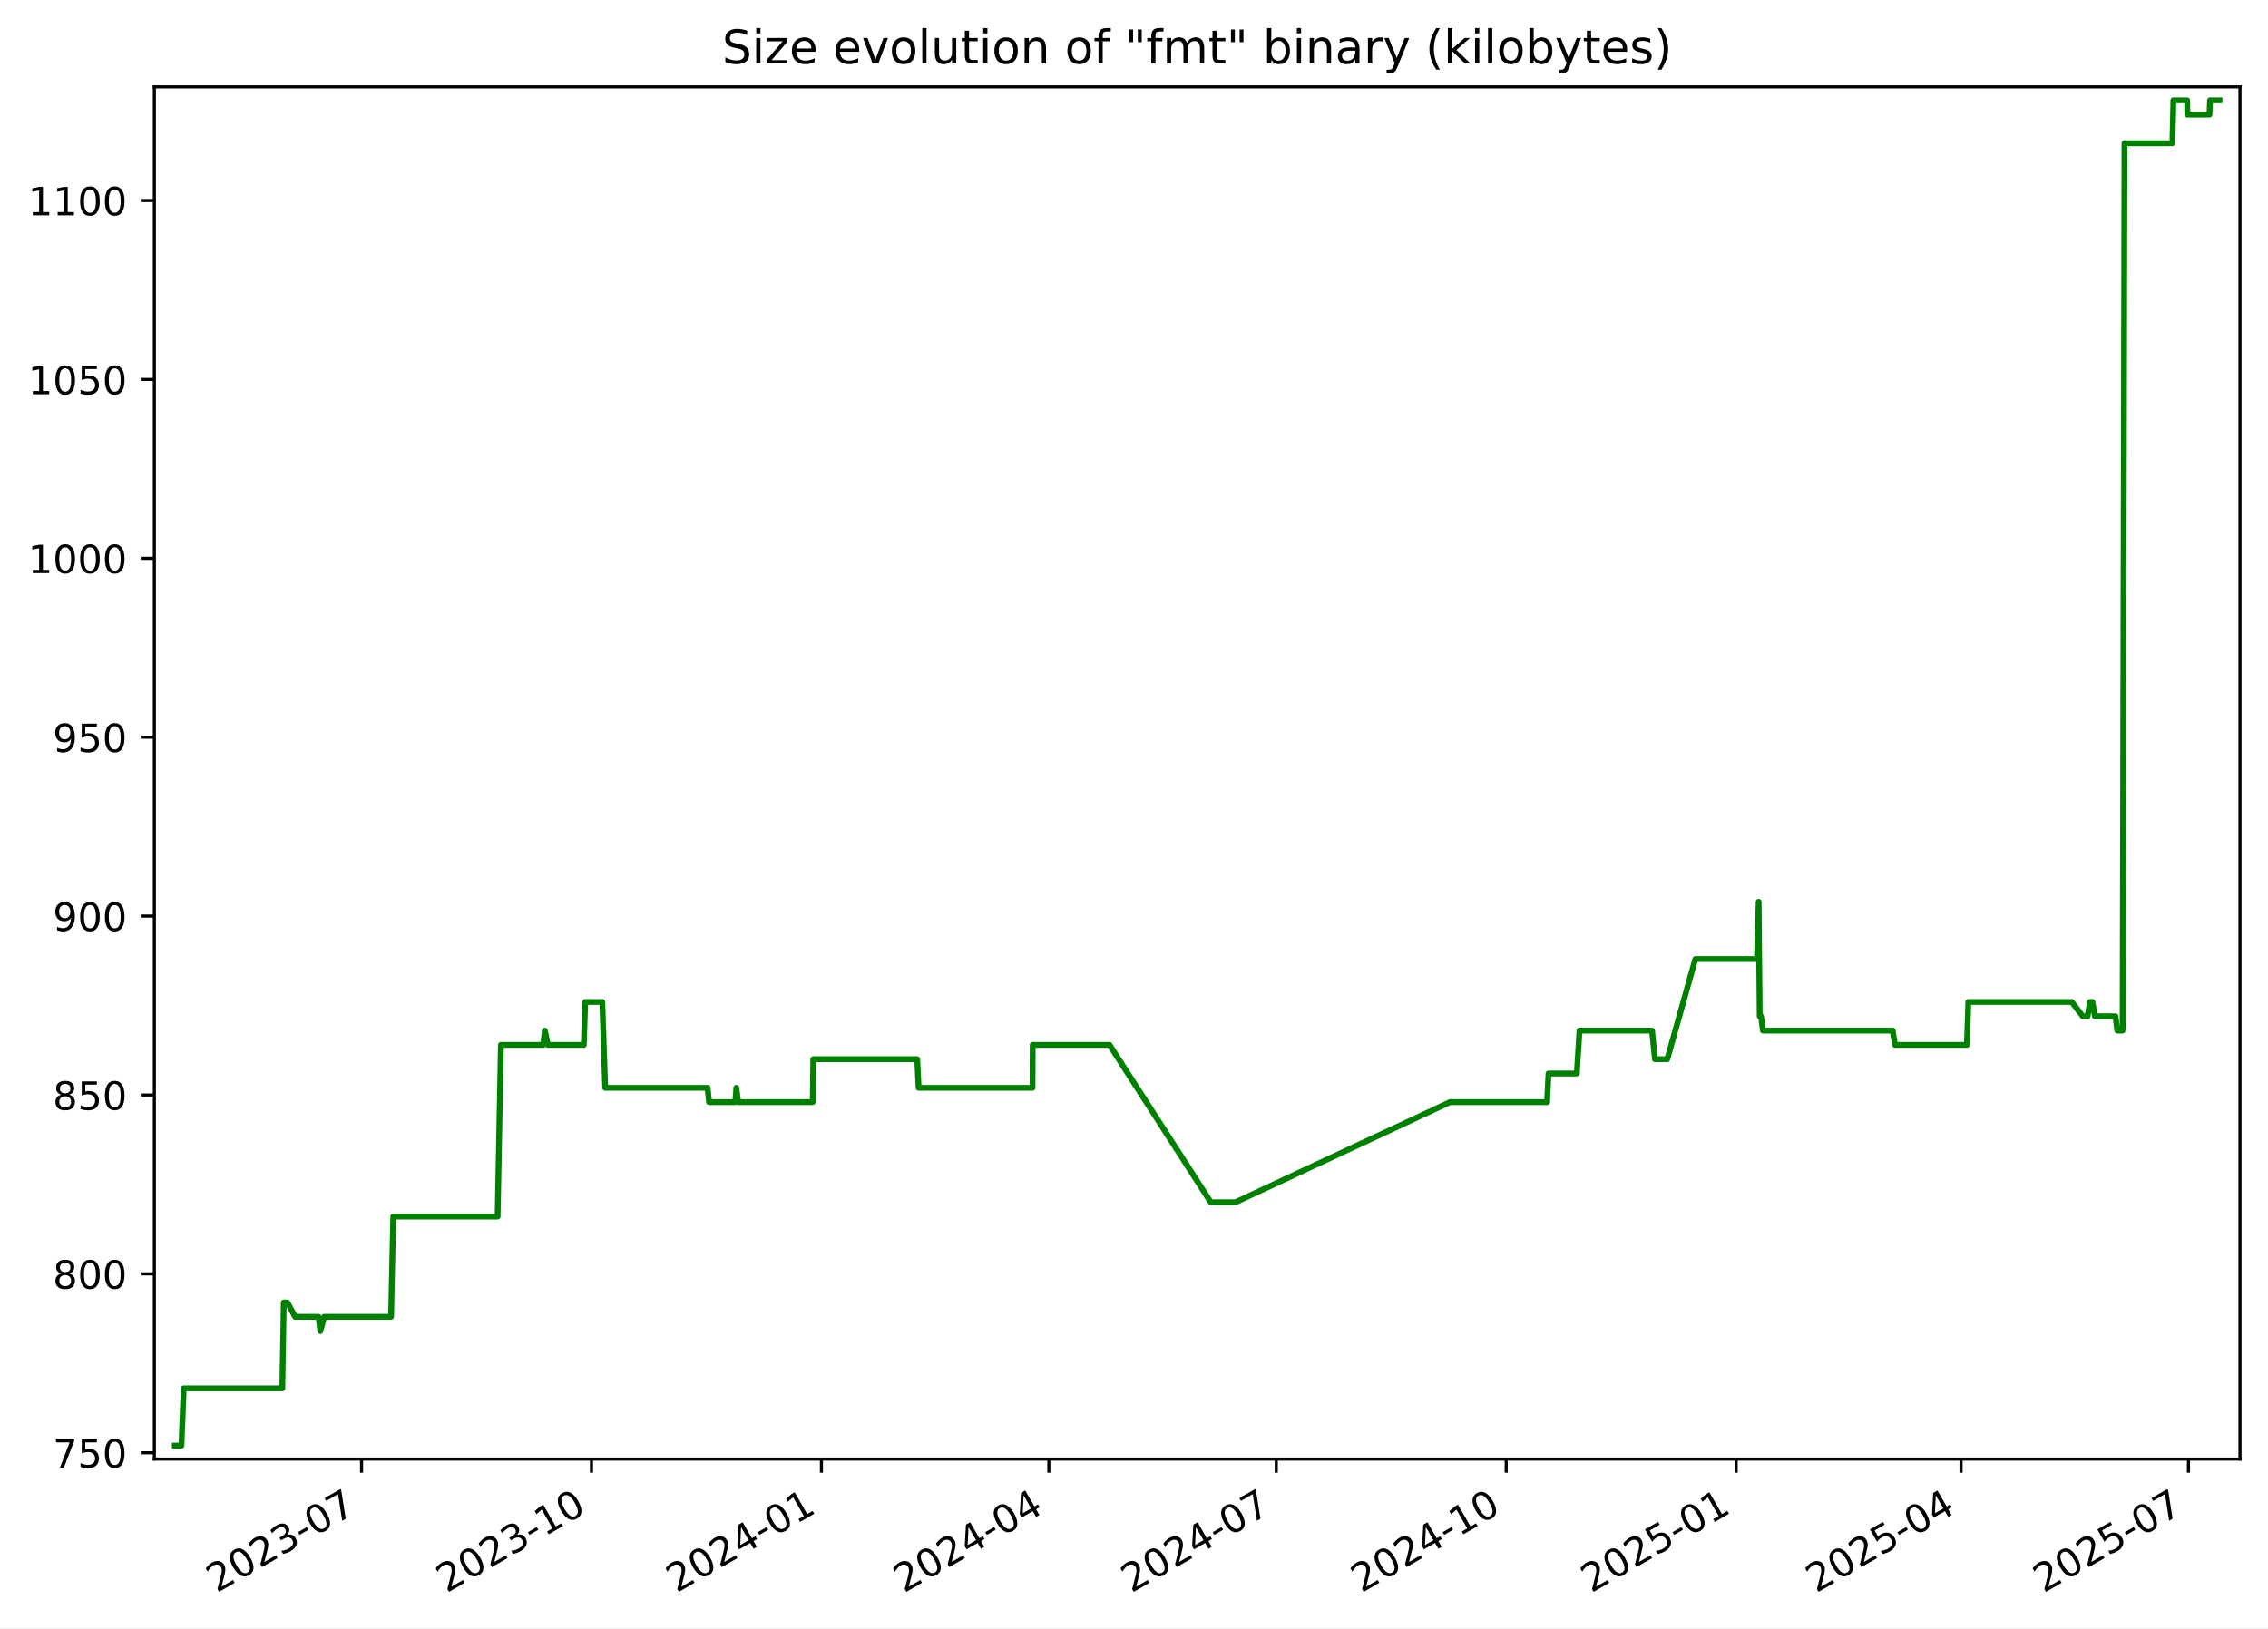
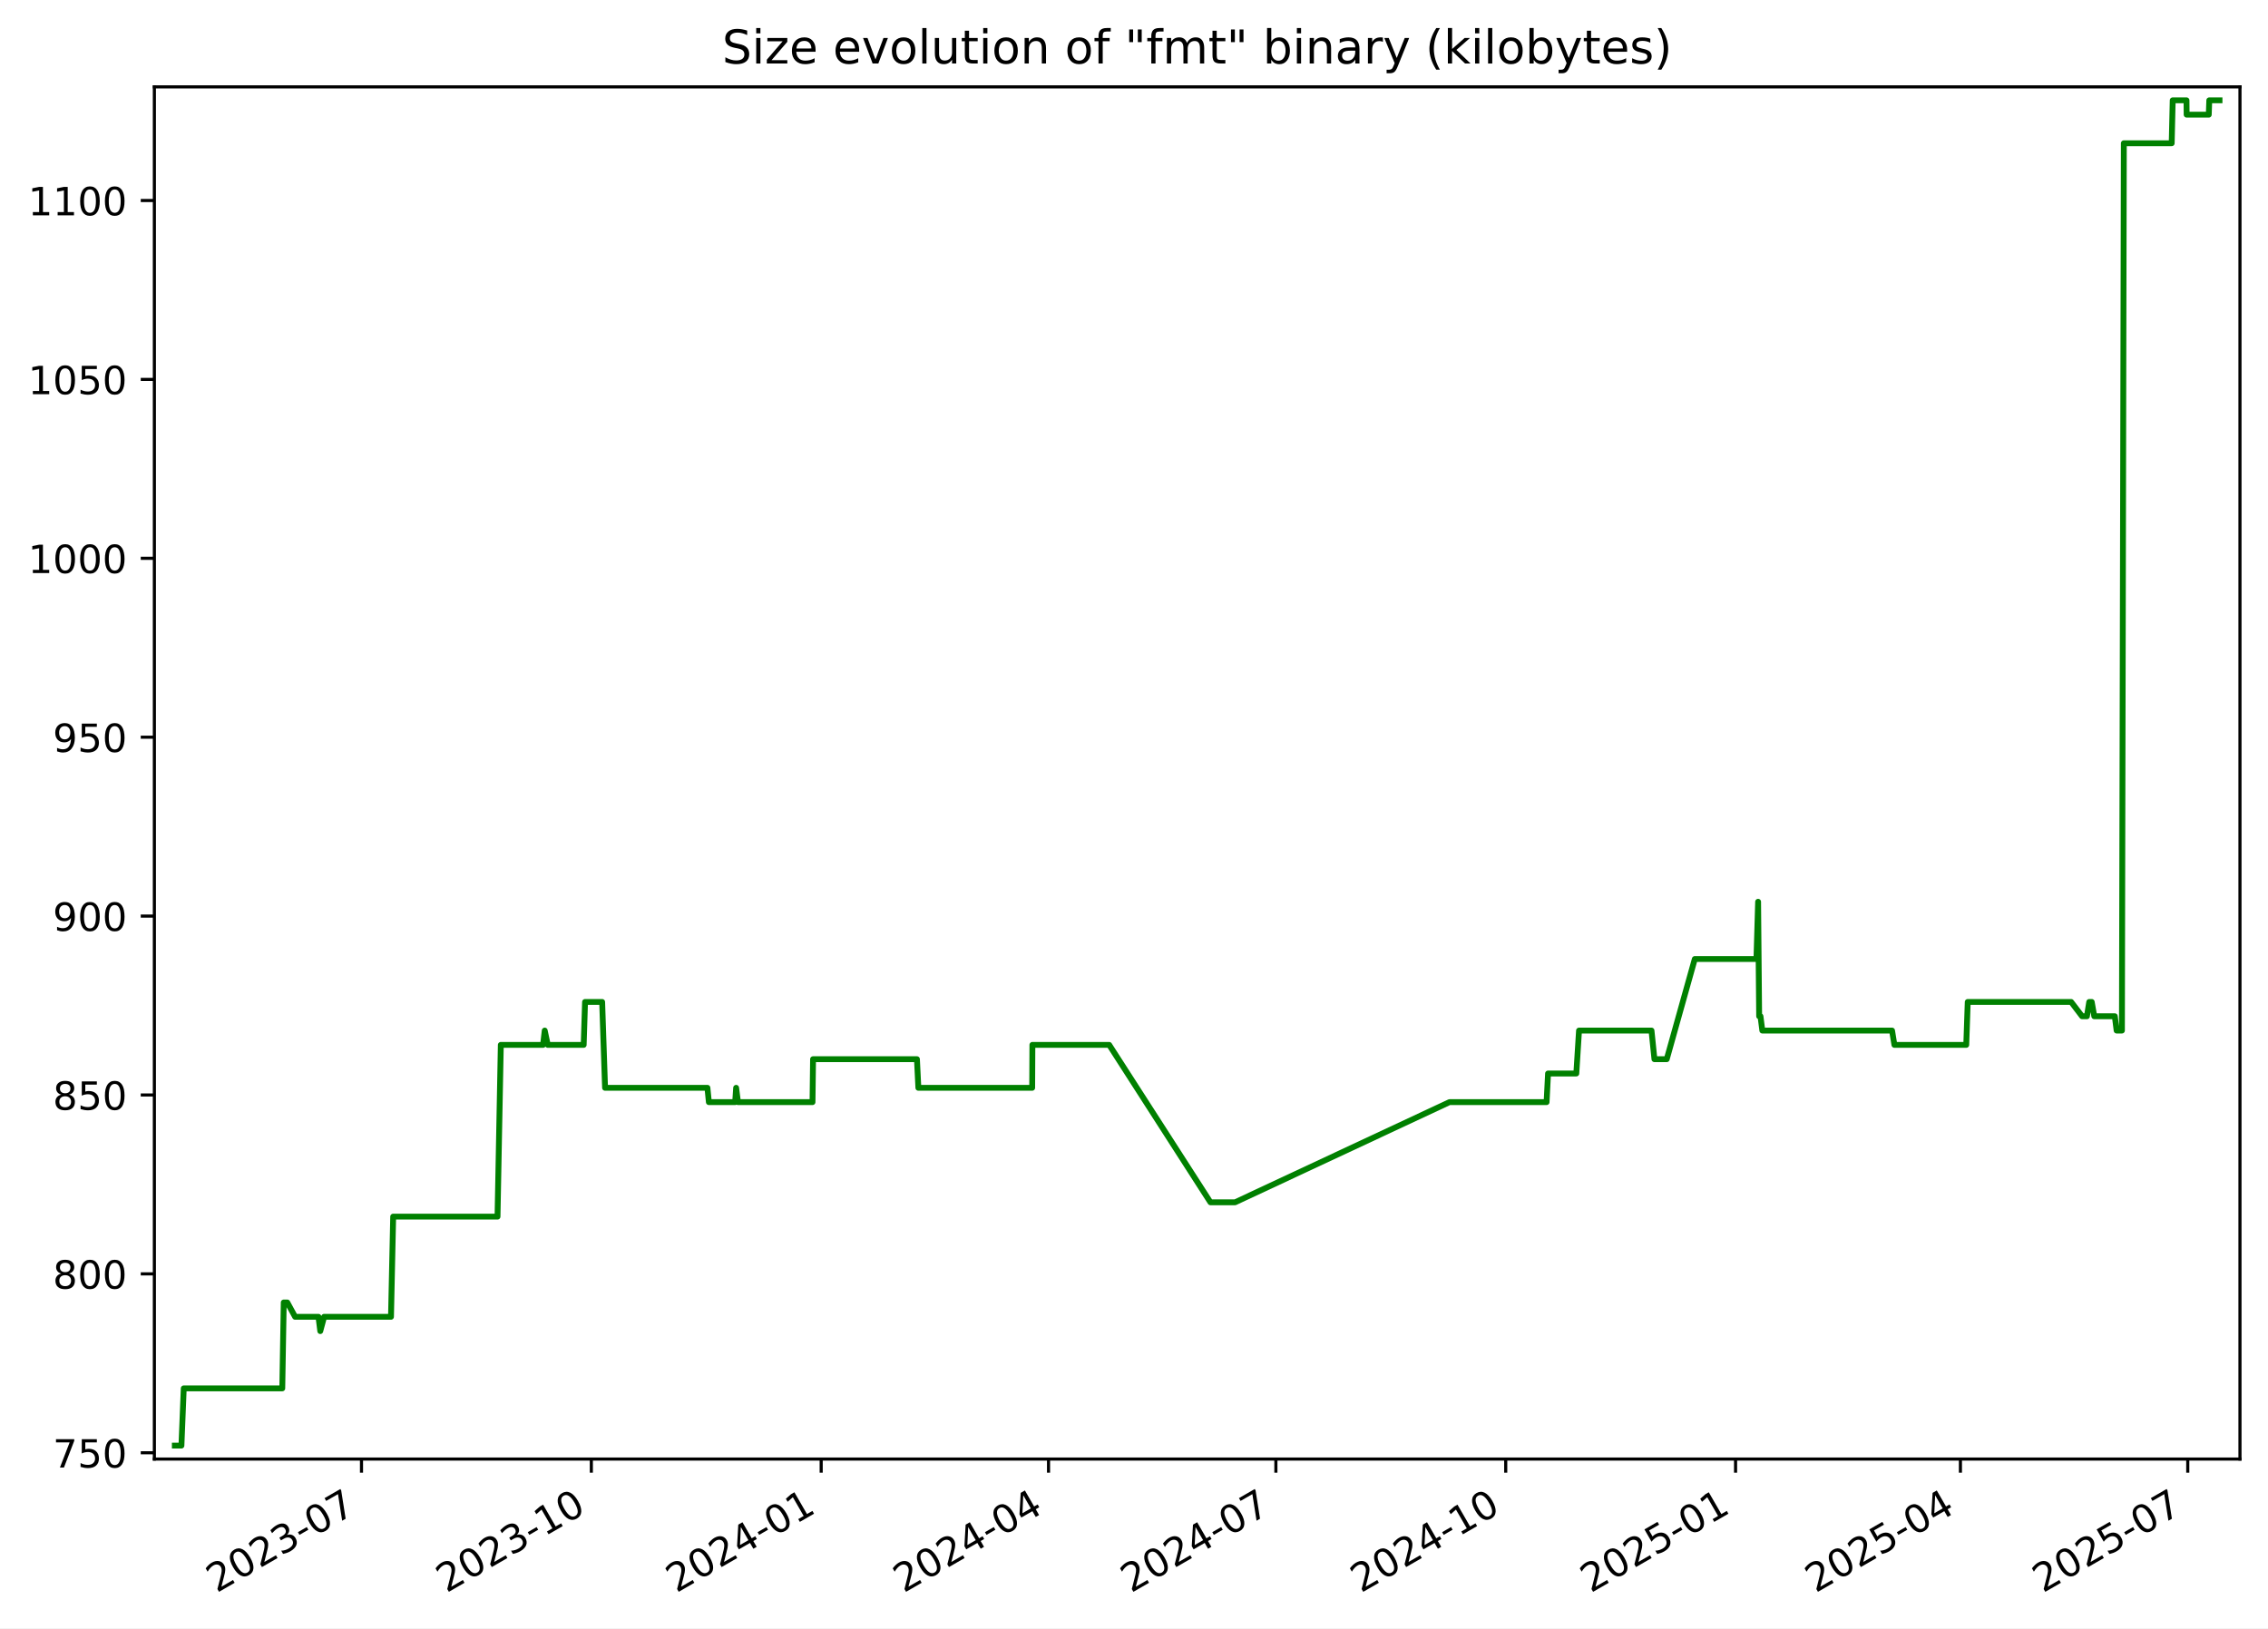
<svg xmlns="http://www.w3.org/2000/svg" xmlns:xlink="http://www.w3.org/1999/xlink" width="582.53pt" height="418.303pt" viewBox="0 0 582.53 418.303" version="1.1">
  <defs>
    <style type="text/css">*{stroke-linejoin: round; stroke-linecap: butt}</style>
  </defs>
  <g id="figure_1">
    <g id="patch_1">
      <path d="M -0 418.303  L 582.53 418.303  L 582.53 0  L -0 0  z " style="fill: #ffffff" />
    </g>
    <g id="axes_1">
      <g id="patch_2">
        <path d="M 39.65 374.83  L 575.33 374.83  L 575.33 22.318  L 39.65 22.318  z " style="fill: #ffffff" />
      </g>
      <g id="matplotlib.axis_1">
        <g id="xtick_1">
          <g id="line2d_1">
            <defs>
-               <path id="m77bb637c04" d="M 0 0  L 0 3.5  " style="stroke: #000000; stroke-width: 0.8" />
+               <path id="m50113b2c39" d="M 0 0  L 0 3.5  " style="stroke: #000000; stroke-width: 0.8" />
            </defs>
            <g>
-               <use xlink:href="#m77bb637c04" x="92.866" y="374.83" style="stroke: #000000; stroke-width: 0.8" />
+               <use xlink:href="#m50113b2c39" x="92.849" y="374.83" style="stroke: #000000; stroke-width: 0.8" />
            </g>
          </g>
          <g id="text_1">
-             <g transform="translate(55.64101 409.302) rotate(-30) scale(0.1 -0.1)">
+             <g transform="translate(55.62409 409.302) rotate(-30) scale(0.1 -0.1)">
              <defs>
                <path id="DejaVuSans-32" d="M 1228 531  L 3431 531  L 3431 0  L 469 0  L 469 531  Q 828 903 1448 1529  Q 2069 2156 2228 2338  Q 2531 2678 2651 2914  Q 2772 3150 2772 3378  Q 2772 3750 2511 3984  Q 2250 4219 1831 4219  Q 1534 4219 1204 4116  Q 875 4013 500 3803  L 500 4441  Q 881 4594 1212 4672  Q 1544 4750 1819 4750  Q 2544 4750 2975 4387  Q 3406 4025 3406 3419  Q 3406 3131 3298 2873  Q 3191 2616 2906 2266  Q 2828 2175 2409 1742  Q 1991 1309 1228 531  z " transform="scale(0.015625)" />
                <path id="DejaVuSans-30" d="M 2034 4250  Q 1547 4250 1301 3770  Q 1056 3291 1056 2328  Q 1056 1369 1301 889  Q 1547 409 2034 409  Q 2525 409 2770 889  Q 3016 1369 3016 2328  Q 3016 3291 2770 3770  Q 2525 4250 2034 4250  z M 2034 4750  Q 2819 4750 3233 4129  Q 3647 3509 3647 2328  Q 3647 1150 3233 529  Q 2819 -91 2034 -91  Q 1250 -91 836 529  Q 422 1150 422 2328  Q 422 3509 836 4129  Q 1250 4750 2034 4750  z " transform="scale(0.015625)" />
                <path id="DejaVuSans-33" d="M 2597 2516  Q 3050 2419 3304 2112  Q 3559 1806 3559 1356  Q 3559 666 3084 287  Q 2609 -91 1734 -91  Q 1441 -91 1130 -33  Q 819 25 488 141  L 488 750  Q 750 597 1062 519  Q 1375 441 1716 441  Q 2309 441 2620 675  Q 2931 909 2931 1356  Q 2931 1769 2642 2001  Q 2353 2234 1838 2234  L 1294 2234  L 1294 2753  L 1863 2753  Q 2328 2753 2575 2939  Q 2822 3125 2822 3475  Q 2822 3834 2567 4026  Q 2313 4219 1838 4219  Q 1578 4219 1281 4162  Q 984 4106 628 3988  L 628 4550  Q 988 4650 1302 4700  Q 1616 4750 1894 4750  Q 2613 4750 3031 4423  Q 3450 4097 3450 3541  Q 3450 3153 3228 2886  Q 3006 2619 2597 2516  z " transform="scale(0.015625)" />
                <path id="DejaVuSans-2d" d="M 313 2009  L 1997 2009  L 1997 1497  L 313 1497  L 313 2009  z " transform="scale(0.015625)" />
                <path id="DejaVuSans-37" d="M 525 4666  L 3525 4666  L 3525 4397  L 1831 0  L 1172 0  L 2766 4134  L 525 4134  L 525 4666  z " transform="scale(0.015625)" />
              </defs>
              <use xlink:href="#DejaVuSans-32" />
              <use xlink:href="#DejaVuSans-30" x="63.623" />
              <use xlink:href="#DejaVuSans-32" x="127.246" />
              <use xlink:href="#DejaVuSans-33" x="190.869" />
              <use xlink:href="#DejaVuSans-2d" x="254.492" />
              <use xlink:href="#DejaVuSans-30" x="290.576" />
              <use xlink:href="#DejaVuSans-37" x="354.199" />
            </g>
          </g>
        </g>
        <g id="xtick_2">
          <g id="line2d_2">
            <g>
-               <use xlink:href="#m77bb637c04" x="151.922" y="374.83" style="stroke: #000000; stroke-width: 0.8" />
+               <use xlink:href="#m50113b2c39" x="151.884" y="374.83" style="stroke: #000000; stroke-width: 0.8" />
            </g>
          </g>
          <g id="text_2">
-             <g transform="translate(114.697 409.302) rotate(-30) scale(0.1 -0.1)">
+             <g transform="translate(114.6592 409.302) rotate(-30) scale(0.1 -0.1)">
              <defs>
                <path id="DejaVuSans-31" d="M 794 531  L 1825 531  L 1825 4091  L 703 3866  L 703 4441  L 1819 4666  L 2450 4666  L 2450 531  L 3481 531  L 3481 0  L 794 0  L 794 531  z " transform="scale(0.015625)" />
              </defs>
              <use xlink:href="#DejaVuSans-32" />
              <use xlink:href="#DejaVuSans-30" x="63.623" />
              <use xlink:href="#DejaVuSans-32" x="127.246" />
              <use xlink:href="#DejaVuSans-33" x="190.869" />
              <use xlink:href="#DejaVuSans-2d" x="254.492" />
              <use xlink:href="#DejaVuSans-31" x="290.576" />
              <use xlink:href="#DejaVuSans-30" x="354.199" />
            </g>
          </g>
        </g>
        <g id="xtick_3">
          <g id="line2d_3">
            <g>
-               <use xlink:href="#m77bb637c04" x="210.978" y="374.83" style="stroke: #000000; stroke-width: 0.8" />
+               <use xlink:href="#m50113b2c39" x="210.919" y="374.83" style="stroke: #000000; stroke-width: 0.8" />
            </g>
          </g>
          <g id="text_3">
-             <g transform="translate(173.7529 409.302) rotate(-30) scale(0.1 -0.1)">
+             <g transform="translate(173.6943 409.302) rotate(-30) scale(0.1 -0.1)">
              <defs>
                <path id="DejaVuSans-34" d="M 2419 4116  L 825 1625  L 2419 1625  L 2419 4116  z M 2253 4666  L 3047 4666  L 3047 1625  L 3713 1625  L 3713 1100  L 3047 1100  L 3047 0  L 2419 0  L 2419 1100  L 313 1100  L 313 1709  L 2253 4666  z " transform="scale(0.015625)" />
              </defs>
              <use xlink:href="#DejaVuSans-32" />
              <use xlink:href="#DejaVuSans-30" x="63.623" />
              <use xlink:href="#DejaVuSans-32" x="127.246" />
              <use xlink:href="#DejaVuSans-34" x="190.869" />
              <use xlink:href="#DejaVuSans-2d" x="254.492" />
              <use xlink:href="#DejaVuSans-30" x="290.576" />
              <use xlink:href="#DejaVuSans-31" x="354.199" />
            </g>
          </g>
        </g>
        <g id="xtick_4">
          <g id="line2d_4">
            <g>
-               <use xlink:href="#m77bb637c04" x="269.392" y="374.83" style="stroke: #000000; stroke-width: 0.8" />
+               <use xlink:href="#m50113b2c39" x="269.313" y="374.83" style="stroke: #000000; stroke-width: 0.8" />
            </g>
          </g>
          <g id="text_4">
-             <g transform="translate(232.1669 409.302) rotate(-30) scale(0.1 -0.1)">
+             <g transform="translate(232.0877 409.302) rotate(-30) scale(0.1 -0.1)">
              <use xlink:href="#DejaVuSans-32" />
              <use xlink:href="#DejaVuSans-30" x="63.623" />
              <use xlink:href="#DejaVuSans-32" x="127.246" />
              <use xlink:href="#DejaVuSans-34" x="190.869" />
              <use xlink:href="#DejaVuSans-2d" x="254.492" />
              <use xlink:href="#DejaVuSans-30" x="290.576" />
              <use xlink:href="#DejaVuSans-34" x="354.199" />
            </g>
          </g>
        </g>
        <g id="xtick_5">
          <g id="line2d_5">
            <g>
-               <use xlink:href="#m77bb637c04" x="327.806" y="374.83" style="stroke: #000000; stroke-width: 0.8" />
+               <use xlink:href="#m50113b2c39" x="327.706" y="374.83" style="stroke: #000000; stroke-width: 0.8" />
            </g>
          </g>
          <g id="text_5">
-             <g transform="translate(290.581 409.302) rotate(-30) scale(0.1 -0.1)">
+             <g transform="translate(290.4811 409.302) rotate(-30) scale(0.1 -0.1)">
              <use xlink:href="#DejaVuSans-32" />
              <use xlink:href="#DejaVuSans-30" x="63.623" />
              <use xlink:href="#DejaVuSans-32" x="127.246" />
              <use xlink:href="#DejaVuSans-34" x="190.869" />
              <use xlink:href="#DejaVuSans-2d" x="254.492" />
              <use xlink:href="#DejaVuSans-30" x="290.576" />
              <use xlink:href="#DejaVuSans-37" x="354.199" />
            </g>
          </g>
        </g>
        <g id="xtick_6">
          <g id="line2d_6">
            <g>
-               <use xlink:href="#m77bb637c04" x="386.862" y="374.83" style="stroke: #000000; stroke-width: 0.8" />
+               <use xlink:href="#m50113b2c39" x="386.741" y="374.83" style="stroke: #000000; stroke-width: 0.8" />
            </g>
          </g>
          <g id="text_6">
-             <g transform="translate(349.6369 409.302) rotate(-30) scale(0.1 -0.1)">
+             <g transform="translate(349.5162 409.302) rotate(-30) scale(0.1 -0.1)">
              <use xlink:href="#DejaVuSans-32" />
              <use xlink:href="#DejaVuSans-30" x="63.623" />
              <use xlink:href="#DejaVuSans-32" x="127.246" />
              <use xlink:href="#DejaVuSans-34" x="190.869" />
              <use xlink:href="#DejaVuSans-2d" x="254.492" />
              <use xlink:href="#DejaVuSans-31" x="290.576" />
              <use xlink:href="#DejaVuSans-30" x="354.199" />
            </g>
          </g>
        </g>
        <g id="xtick_7">
          <g id="line2d_7">
            <g>
-               <use xlink:href="#m77bb637c04" x="445.918" y="374.83" style="stroke: #000000; stroke-width: 0.8" />
+               <use xlink:href="#m50113b2c39" x="445.776" y="374.83" style="stroke: #000000; stroke-width: 0.8" />
            </g>
          </g>
          <g id="text_7">
-             <g transform="translate(408.6929 409.302) rotate(-30) scale(0.1 -0.1)">
+             <g transform="translate(408.5514 409.302) rotate(-30) scale(0.1 -0.1)">
              <defs>
                <path id="DejaVuSans-35" d="M 691 4666  L 3169 4666  L 3169 4134  L 1269 4134  L 1269 2991  Q 1406 3038 1543 3061  Q 1681 3084 1819 3084  Q 2600 3084 3056 2656  Q 3513 2228 3513 1497  Q 3513 744 3044 326  Q 2575 -91 1722 -91  Q 1428 -91 1123 -41  Q 819 9 494 109  L 494 744  Q 775 591 1075 516  Q 1375 441 1709 441  Q 2250 441 2565 725  Q 2881 1009 2881 1497  Q 2881 1984 2565 2268  Q 2250 2553 1709 2553  Q 1456 2553 1204 2497  Q 953 2441 691 2322  L 691 4666  z " transform="scale(0.015625)" />
              </defs>
              <use xlink:href="#DejaVuSans-32" />
              <use xlink:href="#DejaVuSans-30" x="63.623" />
              <use xlink:href="#DejaVuSans-32" x="127.246" />
              <use xlink:href="#DejaVuSans-35" x="190.869" />
              <use xlink:href="#DejaVuSans-2d" x="254.492" />
              <use xlink:href="#DejaVuSans-30" x="290.576" />
              <use xlink:href="#DejaVuSans-31" x="354.199" />
            </g>
          </g>
        </g>
        <g id="xtick_8">
          <g id="line2d_8">
            <g>
-               <use xlink:href="#m77bb637c04" x="503.69" y="374.83" style="stroke: #000000; stroke-width: 0.8" />
+               <use xlink:href="#m50113b2c39" x="503.528" y="374.83" style="stroke: #000000; stroke-width: 0.8" />
            </g>
          </g>
          <g id="text_8">
-             <g transform="translate(466.465 409.302) rotate(-30) scale(0.1 -0.1)">
+             <g transform="translate(466.3031 409.302) rotate(-30) scale(0.1 -0.1)">
              <use xlink:href="#DejaVuSans-32" />
              <use xlink:href="#DejaVuSans-30" x="63.623" />
              <use xlink:href="#DejaVuSans-32" x="127.246" />
              <use xlink:href="#DejaVuSans-35" x="190.869" />
              <use xlink:href="#DejaVuSans-2d" x="254.492" />
              <use xlink:href="#DejaVuSans-30" x="290.576" />
              <use xlink:href="#DejaVuSans-34" x="354.199" />
            </g>
          </g>
        </g>
        <g id="xtick_9">
          <g id="line2d_9">
            <g>
-               <use xlink:href="#m77bb637c04" x="562.104" y="374.83" style="stroke: #000000; stroke-width: 0.8" />
+               <use xlink:href="#m50113b2c39" x="561.921" y="374.83" style="stroke: #000000; stroke-width: 0.8" />
            </g>
          </g>
          <g id="text_9">
-             <g transform="translate(524.879 409.302) rotate(-30) scale(0.1 -0.1)">
+             <g transform="translate(524.6965 409.302) rotate(-30) scale(0.1 -0.1)">
              <use xlink:href="#DejaVuSans-32" />
              <use xlink:href="#DejaVuSans-30" x="63.623" />
              <use xlink:href="#DejaVuSans-32" x="127.246" />
              <use xlink:href="#DejaVuSans-35" x="190.869" />
              <use xlink:href="#DejaVuSans-2d" x="254.492" />
              <use xlink:href="#DejaVuSans-30" x="290.576" />
              <use xlink:href="#DejaVuSans-37" x="354.199" />
            </g>
          </g>
        </g>
      </g>
      <g id="matplotlib.axis_2">
        <g id="ytick_1">
          <g id="line2d_10">
            <defs>
-               <path id="m72f3621dd2" d="M 0 0  L -3.5 0  " style="stroke: #000000; stroke-width: 0.8" />
+               <path id="m358c607054" d="M 0 0  L -3.5 0  " style="stroke: #000000; stroke-width: 0.8" />
            </defs>
            <g>
-               <use xlink:href="#m72f3621dd2" x="39.65" y="373.212" style="stroke: #000000; stroke-width: 0.8" />
+               <use xlink:href="#m358c607054" x="39.65" y="373.212" style="stroke: #000000; stroke-width: 0.8" />
            </g>
          </g>
          <g id="text_10">
            <g transform="translate(13.5625 377.0116) scale(0.1 -0.1)">
              <use xlink:href="#DejaVuSans-37" />
              <use xlink:href="#DejaVuSans-35" x="63.623" />
              <use xlink:href="#DejaVuSans-30" x="127.246" />
            </g>
          </g>
        </g>
        <g id="ytick_2">
          <g id="line2d_11">
            <g>
-               <use xlink:href="#m72f3621dd2" x="39.65" y="327.255" style="stroke: #000000; stroke-width: 0.8" />
+               <use xlink:href="#m358c607054" x="39.65" y="327.255" style="stroke: #000000; stroke-width: 0.8" />
            </g>
          </g>
          <g id="text_11">
            <g transform="translate(13.5625 331.0542) scale(0.1 -0.1)">
              <defs>
                <path id="DejaVuSans-38" d="M 2034 2216  Q 1584 2216 1326 1975  Q 1069 1734 1069 1313  Q 1069 891 1326 650  Q 1584 409 2034 409  Q 2484 409 2743 651  Q 3003 894 3003 1313  Q 3003 1734 2745 1975  Q 2488 2216 2034 2216  z M 1403 2484  Q 997 2584 770 2862  Q 544 3141 544 3541  Q 544 4100 942 4425  Q 1341 4750 2034 4750  Q 2731 4750 3128 4425  Q 3525 4100 3525 3541  Q 3525 3141 3298 2862  Q 3072 2584 2669 2484  Q 3125 2378 3379 2068  Q 3634 1759 3634 1313  Q 3634 634 3220 271  Q 2806 -91 2034 -91  Q 1263 -91 848 271  Q 434 634 434 1313  Q 434 1759 690 2068  Q 947 2378 1403 2484  z M 1172 3481  Q 1172 3119 1398 2916  Q 1625 2713 2034 2713  Q 2441 2713 2670 2916  Q 2900 3119 2900 3481  Q 2900 3844 2670 4047  Q 2441 4250 2034 4250  Q 1625 4250 1398 4047  Q 1172 3844 1172 3481  z " transform="scale(0.015625)" />
              </defs>
              <use xlink:href="#DejaVuSans-38" />
              <use xlink:href="#DejaVuSans-30" x="63.623" />
              <use xlink:href="#DejaVuSans-30" x="127.246" />
            </g>
          </g>
        </g>
        <g id="ytick_3">
          <g id="line2d_12">
            <g>
-               <use xlink:href="#m72f3621dd2" x="39.65" y="281.298" style="stroke: #000000; stroke-width: 0.8" />
+               <use xlink:href="#m358c607054" x="39.65" y="281.298" style="stroke: #000000; stroke-width: 0.8" />
            </g>
          </g>
          <g id="text_12">
            <g transform="translate(13.5625 285.0967) scale(0.1 -0.1)">
              <use xlink:href="#DejaVuSans-38" />
              <use xlink:href="#DejaVuSans-35" x="63.623" />
              <use xlink:href="#DejaVuSans-30" x="127.246" />
            </g>
          </g>
        </g>
        <g id="ytick_4">
          <g id="line2d_13">
            <g>
-               <use xlink:href="#m72f3621dd2" x="39.65" y="235.34" style="stroke: #000000; stroke-width: 0.8" />
+               <use xlink:href="#m358c607054" x="39.65" y="235.34" style="stroke: #000000; stroke-width: 0.8" />
            </g>
          </g>
          <g id="text_13">
            <g transform="translate(13.5625 239.1393) scale(0.1 -0.1)">
              <defs>
                <path id="DejaVuSans-39" d="M 703 97  L 703 672  Q 941 559 1184 500  Q 1428 441 1663 441  Q 2288 441 2617 861  Q 2947 1281 2994 2138  Q 2813 1869 2534 1725  Q 2256 1581 1919 1581  Q 1219 1581 811 2004  Q 403 2428 403 3163  Q 403 3881 828 4315  Q 1253 4750 1959 4750  Q 2769 4750 3195 4129  Q 3622 3509 3622 2328  Q 3622 1225 3098 567  Q 2575 -91 1691 -91  Q 1453 -91 1209 -44  Q 966 3 703 97  z M 1959 2075  Q 2384 2075 2632 2365  Q 2881 2656 2881 3163  Q 2881 3666 2632 3958  Q 2384 4250 1959 4250  Q 1534 4250 1286 3958  Q 1038 3666 1038 3163  Q 1038 2656 1286 2365  Q 1534 2075 1959 2075  z " transform="scale(0.015625)" />
              </defs>
              <use xlink:href="#DejaVuSans-39" />
              <use xlink:href="#DejaVuSans-30" x="63.623" />
              <use xlink:href="#DejaVuSans-30" x="127.246" />
            </g>
          </g>
        </g>
        <g id="ytick_5">
          <g id="line2d_14">
            <g>
-               <use xlink:href="#m72f3621dd2" x="39.65" y="189.383" style="stroke: #000000; stroke-width: 0.8" />
+               <use xlink:href="#m358c607054" x="39.65" y="189.383" style="stroke: #000000; stroke-width: 0.8" />
            </g>
          </g>
          <g id="text_14">
            <g transform="translate(13.5625 193.1819) scale(0.1 -0.1)">
              <use xlink:href="#DejaVuSans-39" />
              <use xlink:href="#DejaVuSans-35" x="63.623" />
              <use xlink:href="#DejaVuSans-30" x="127.246" />
            </g>
          </g>
        </g>
        <g id="ytick_6">
          <g id="line2d_15">
            <g>
-               <use xlink:href="#m72f3621dd2" x="39.65" y="143.425" style="stroke: #000000; stroke-width: 0.8" />
+               <use xlink:href="#m358c607054" x="39.65" y="143.425" style="stroke: #000000; stroke-width: 0.8" />
            </g>
          </g>
          <g id="text_15">
            <g transform="translate(7.2 147.2244) scale(0.1 -0.1)">
              <use xlink:href="#DejaVuSans-31" />
              <use xlink:href="#DejaVuSans-30" x="63.623" />
              <use xlink:href="#DejaVuSans-30" x="127.246" />
              <use xlink:href="#DejaVuSans-30" x="190.869" />
            </g>
          </g>
        </g>
        <g id="ytick_7">
          <g id="line2d_16">
            <g>
-               <use xlink:href="#m72f3621dd2" x="39.65" y="97.468" style="stroke: #000000; stroke-width: 0.8" />
+               <use xlink:href="#m358c607054" x="39.65" y="97.468" style="stroke: #000000; stroke-width: 0.8" />
            </g>
          </g>
          <g id="text_16">
            <g transform="translate(7.2 101.267) scale(0.1 -0.1)">
              <use xlink:href="#DejaVuSans-31" />
              <use xlink:href="#DejaVuSans-30" x="63.623" />
              <use xlink:href="#DejaVuSans-35" x="127.246" />
              <use xlink:href="#DejaVuSans-30" x="190.869" />
            </g>
          </g>
        </g>
        <g id="ytick_8">
          <g id="line2d_17">
            <g>
-               <use xlink:href="#m72f3621dd2" x="39.65" y="51.51" style="stroke: #000000; stroke-width: 0.8" />
+               <use xlink:href="#m358c607054" x="39.65" y="51.51" style="stroke: #000000; stroke-width: 0.8" />
            </g>
          </g>
          <g id="text_17">
            <g transform="translate(7.2 55.30951) scale(0.1 -0.1)">
              <use xlink:href="#DejaVuSans-31" />
              <use xlink:href="#DejaVuSans-31" x="63.623" />
              <use xlink:href="#DejaVuSans-30" x="127.246" />
              <use xlink:href="#DejaVuSans-30" x="190.869" />
            </g>
          </g>
        </g>
      </g>
      <g id="line2d_18">
-         <path d="M 44.902 371.374  L 46.601 371.374  L 47.195 356.668  L 72.513 356.668  L 72.888 334.608  L 73.806 334.608  L 75.807 338.285  L 81.814 338.285  L 82.276 341.961  L 83.265 338.285  L 100.447 338.285  L 101.006 312.549  L 127.817 312.549  L 128.662 268.429  L 139.525 268.429  L 139.945 264.753  L 140.729 268.429  L 149.955 268.429  L 150.306 257.4  L 154.701 257.4  L 155.446 279.459  L 181.751 279.459  L 182.118 283.136  L 188.879 283.136  L 189.127 279.459  L 189.594 283.136  L 208.75 283.136  L 208.889 272.106  L 235.586 272.106  L 235.946 279.459  L 265.191 279.459  L 265.244 268.429  L 284.978 268.429  L 310.995 308.872  L 317.325 308.872  L 372.409 283.136  L 397.361 283.136  L 397.735 275.783  L 405.001 275.783  L 405.695 264.753  L 424.319 264.753  L 425.072 272.106  L 428.233 272.106  L 435.443 246.37  L 451.281 246.37  L 451.709 231.663  L 451.978 261.076  L 452.319 261.076  L 452.793 264.753  L 486.125 264.753  L 486.73 268.429  L 505.191 268.429  L 505.569 257.4  L 532.141 257.4  L 534.946 261.076  L 536.196 261.076  L 536.787 257.4  L 537.43 257.4  L 538.08 261.076  L 543.363 261.076  L 543.827 264.753  L 545.19 264.753  L 545.677 36.804  L 557.977 36.804  L 558.235 25.774  L 561.781 25.774  L 561.813 29.451  L 567.503 29.451  L 567.632 25.774  L 570.078 25.774  L 570.078 25.774  " clip-path="url(#pa4055b9598)" style="fill: none; stroke: #008000; stroke-width: 1.5; stroke-linecap: square" />
+         <path d="M 44.902 371.374  L 46.6 371.374  L 47.195 356.668  L 72.503 356.668  L 72.879 334.608  L 73.795 334.608  L 75.796 338.285  L 81.801 338.285  L 82.263 341.961  L 83.251 338.285  L 100.427 338.285  L 100.986 312.549  L 127.788 312.549  L 128.633 268.429  L 139.491 268.429  L 139.911 264.753  L 140.695 268.429  L 149.918 268.429  L 150.268 257.4  L 154.663 257.4  L 155.407 279.459  L 181.702 279.459  L 182.07 283.136  L 188.828 283.136  L 189.076 279.459  L 189.543 283.136  L 208.692 283.136  L 208.831 272.106  L 235.518 272.106  L 235.879 279.459  L 265.113 279.459  L 265.167 268.429  L 284.893 268.429  L 310.901 308.872  L 317.229 308.872  L 372.294 283.136  L 397.237 283.136  L 397.61 275.783  L 404.874 275.783  L 405.568 264.753  L 424.185 264.753  L 424.938 272.106  L 428.097 272.106  L 435.305 246.37  L 451.138 246.37  L 451.566 231.663  L 451.835 261.076  L 452.176 261.076  L 452.649 264.753  L 485.97 264.753  L 486.574 268.429  L 505.029 268.429  L 505.407 257.4  L 531.969 257.4  L 534.773 261.076  L 536.023 261.076  L 536.613 257.4  L 537.257 257.4  L 537.906 261.076  L 543.187 261.076  L 543.651 264.753  L 545.013 264.753  L 545.501 36.804  L 557.796 36.804  L 558.054 25.774  L 561.598 25.774  L 561.631 29.451  L 567.319 29.451  L 567.447 25.774  L 570.078 25.774  L 570.078 25.774  " clip-path="url(#pc0b8665061)" style="fill: none; stroke: #008000; stroke-width: 1.5; stroke-linecap: square" />
      </g>
      <g id="patch_3">
        <path d="M 39.65 374.83  L 39.65 22.318  " style="fill: none; stroke: #000000; stroke-width: 0.8; stroke-linejoin: miter; stroke-linecap: square" />
      </g>
      <g id="patch_4">
        <path d="M 575.33 374.83  L 575.33 22.318  " style="fill: none; stroke: #000000; stroke-width: 0.8; stroke-linejoin: miter; stroke-linecap: square" />
      </g>
      <g id="patch_5">
        <path d="M 39.65 374.83  L 575.33 374.83  " style="fill: none; stroke: #000000; stroke-width: 0.8; stroke-linejoin: miter; stroke-linecap: square" />
      </g>
      <g id="patch_6">
        <path d="M 39.65 22.318  L 575.33 22.318  " style="fill: none; stroke: #000000; stroke-width: 0.8; stroke-linejoin: miter; stroke-linecap: square" />
      </g>
      <g id="text_18">
        <g transform="translate(185.4856 16.31812) scale(0.12 -0.12)">
          <defs>
            <path id="DejaVuSans-53" d="M 3425 4513  L 3425 3897  Q 3066 4069 2747 4153  Q 2428 4238 2131 4238  Q 1616 4238 1336 4038  Q 1056 3838 1056 3469  Q 1056 3159 1242 3001  Q 1428 2844 1947 2747  L 2328 2669  Q 3034 2534 3370 2195  Q 3706 1856 3706 1288  Q 3706 609 3251 259  Q 2797 -91 1919 -91  Q 1588 -91 1214 -16  Q 841 59 441 206  L 441 856  Q 825 641 1194 531  Q 1563 422 1919 422  Q 2459 422 2753 634  Q 3047 847 3047 1241  Q 3047 1584 2836 1778  Q 2625 1972 2144 2069  L 1759 2144  Q 1053 2284 737 2584  Q 422 2884 422 3419  Q 422 4038 858 4394  Q 1294 4750 2059 4750  Q 2388 4750 2728 4690  Q 3069 4631 3425 4513  z " transform="scale(0.015625)" />
            <path id="DejaVuSans-69" d="M 603 3500  L 1178 3500  L 1178 0  L 603 0  L 603 3500  z M 603 4863  L 1178 4863  L 1178 4134  L 603 4134  L 603 4863  z " transform="scale(0.015625)" />
            <path id="DejaVuSans-7a" d="M 353 3500  L 3084 3500  L 3084 2975  L 922 459  L 3084 459  L 3084 0  L 275 0  L 275 525  L 2438 3041  L 353 3041  L 353 3500  z " transform="scale(0.015625)" />
            <path id="DejaVuSans-65" d="M 3597 1894  L 3597 1613  L 953 1613  Q 991 1019 1311 708  Q 1631 397 2203 397  Q 2534 397 2845 478  Q 3156 559 3463 722  L 3463 178  Q 3153 47 2828 -22  Q 2503 -91 2169 -91  Q 1331 -91 842 396  Q 353 884 353 1716  Q 353 2575 817 3079  Q 1281 3584 2069 3584  Q 2775 3584 3186 3129  Q 3597 2675 3597 1894  z M 3022 2063  Q 3016 2534 2758 2815  Q 2500 3097 2075 3097  Q 1594 3097 1305 2825  Q 1016 2553 972 2059  L 3022 2063  z " transform="scale(0.015625)" />
            <path id="DejaVuSans-20" transform="scale(0.015625)" />
            <path id="DejaVuSans-76" d="M 191 3500  L 800 3500  L 1894 563  L 2988 3500  L 3597 3500  L 2284 0  L 1503 0  L 191 3500  z " transform="scale(0.015625)" />
            <path id="DejaVuSans-6f" d="M 1959 3097  Q 1497 3097 1228 2736  Q 959 2375 959 1747  Q 959 1119 1226 758  Q 1494 397 1959 397  Q 2419 397 2687 759  Q 2956 1122 2956 1747  Q 2956 2369 2687 2733  Q 2419 3097 1959 3097  z M 1959 3584  Q 2709 3584 3137 3096  Q 3566 2609 3566 1747  Q 3566 888 3137 398  Q 2709 -91 1959 -91  Q 1206 -91 779 398  Q 353 888 353 1747  Q 353 2609 779 3096  Q 1206 3584 1959 3584  z " transform="scale(0.015625)" />
            <path id="DejaVuSans-6c" d="M 603 4863  L 1178 4863  L 1178 0  L 603 0  L 603 4863  z " transform="scale(0.015625)" />
            <path id="DejaVuSans-75" d="M 544 1381  L 544 3500  L 1119 3500  L 1119 1403  Q 1119 906 1312 657  Q 1506 409 1894 409  Q 2359 409 2629 706  Q 2900 1003 2900 1516  L 2900 3500  L 3475 3500  L 3475 0  L 2900 0  L 2900 538  Q 2691 219 2414 64  Q 2138 -91 1772 -91  Q 1169 -91 856 284  Q 544 659 544 1381  z M 1991 3584  L 1991 3584  z " transform="scale(0.015625)" />
            <path id="DejaVuSans-74" d="M 1172 4494  L 1172 3500  L 2356 3500  L 2356 3053  L 1172 3053  L 1172 1153  Q 1172 725 1289 603  Q 1406 481 1766 481  L 2356 481  L 2356 0  L 1766 0  Q 1100 0 847 248  Q 594 497 594 1153  L 594 3053  L 172 3053  L 172 3500  L 594 3500  L 594 4494  L 1172 4494  z " transform="scale(0.015625)" />
            <path id="DejaVuSans-6e" d="M 3513 2113  L 3513 0  L 2938 0  L 2938 2094  Q 2938 2591 2744 2837  Q 2550 3084 2163 3084  Q 1697 3084 1428 2787  Q 1159 2491 1159 1978  L 1159 0  L 581 0  L 581 3500  L 1159 3500  L 1159 2956  Q 1366 3272 1645 3428  Q 1925 3584 2291 3584  Q 2894 3584 3203 3211  Q 3513 2838 3513 2113  z " transform="scale(0.015625)" />
            <path id="DejaVuSans-66" d="M 2375 4863  L 2375 4384  L 1825 4384  Q 1516 4384 1395 4259  Q 1275 4134 1275 3809  L 1275 3500  L 2222 3500  L 2222 3053  L 1275 3053  L 1275 0  L 697 0  L 697 3053  L 147 3053  L 147 3500  L 697 3500  L 697 3744  Q 697 4328 969 4595  Q 1241 4863 1831 4863  L 2375 4863  z " transform="scale(0.015625)" />
            <path id="DejaVuSans-22" d="M 1147 4666  L 1147 2931  L 616 2931  L 616 4666  L 1147 4666  z M 2328 4666  L 2328 2931  L 1797 2931  L 1797 4666  L 2328 4666  z " transform="scale(0.015625)" />
            <path id="DejaVuSans-6d" d="M 3328 2828  Q 3544 3216 3844 3400  Q 4144 3584 4550 3584  Q 5097 3584 5394 3201  Q 5691 2819 5691 2113  L 5691 0  L 5113 0  L 5113 2094  Q 5113 2597 4934 2840  Q 4756 3084 4391 3084  Q 3944 3084 3684 2787  Q 3425 2491 3425 1978  L 3425 0  L 2847 0  L 2847 2094  Q 2847 2600 2669 2842  Q 2491 3084 2119 3084  Q 1678 3084 1418 2786  Q 1159 2488 1159 1978  L 1159 0  L 581 0  L 581 3500  L 1159 3500  L 1159 2956  Q 1356 3278 1631 3431  Q 1906 3584 2284 3584  Q 2666 3584 2933 3390  Q 3200 3197 3328 2828  z " transform="scale(0.015625)" />
            <path id="DejaVuSans-62" d="M 3116 1747  Q 3116 2381 2855 2742  Q 2594 3103 2138 3103  Q 1681 3103 1420 2742  Q 1159 2381 1159 1747  Q 1159 1113 1420 752  Q 1681 391 2138 391  Q 2594 391 2855 752  Q 3116 1113 3116 1747  z M 1159 2969  Q 1341 3281 1617 3432  Q 1894 3584 2278 3584  Q 2916 3584 3314 3078  Q 3713 2572 3713 1747  Q 3713 922 3314 415  Q 2916 -91 2278 -91  Q 1894 -91 1617 61  Q 1341 213 1159 525  L 1159 0  L 581 0  L 581 4863  L 1159 4863  L 1159 2969  z " transform="scale(0.015625)" />
            <path id="DejaVuSans-61" d="M 2194 1759  Q 1497 1759 1228 1600  Q 959 1441 959 1056  Q 959 750 1161 570  Q 1363 391 1709 391  Q 2188 391 2477 730  Q 2766 1069 2766 1631  L 2766 1759  L 2194 1759  z M 3341 1997  L 3341 0  L 2766 0  L 2766 531  Q 2569 213 2275 61  Q 1981 -91 1556 -91  Q 1019 -91 701 211  Q 384 513 384 1019  Q 384 1609 779 1909  Q 1175 2209 1959 2209  L 2766 2209  L 2766 2266  Q 2766 2663 2505 2880  Q 2244 3097 1772 3097  Q 1472 3097 1187 3025  Q 903 2953 641 2809  L 641 3341  Q 956 3463 1253 3523  Q 1550 3584 1831 3584  Q 2591 3584 2966 3190  Q 3341 2797 3341 1997  z " transform="scale(0.015625)" />
            <path id="DejaVuSans-72" d="M 2631 2963  Q 2534 3019 2420 3045  Q 2306 3072 2169 3072  Q 1681 3072 1420 2755  Q 1159 2438 1159 1844  L 1159 0  L 581 0  L 581 3500  L 1159 3500  L 1159 2956  Q 1341 3275 1631 3429  Q 1922 3584 2338 3584  Q 2397 3584 2469 3576  Q 2541 3569 2628 3553  L 2631 2963  z " transform="scale(0.015625)" />
            <path id="DejaVuSans-79" d="M 2059 -325  Q 1816 -950 1584 -1140  Q 1353 -1331 966 -1331  L 506 -1331  L 506 -850  L 844 -850  Q 1081 -850 1212 -737  Q 1344 -625 1503 -206  L 1606 56  L 191 3500  L 800 3500  L 1894 763  L 2988 3500  L 3597 3500  L 2059 -325  z " transform="scale(0.015625)" />
            <path id="DejaVuSans-28" d="M 1984 4856  Q 1566 4138 1362 3434  Q 1159 2731 1159 2009  Q 1159 1288 1364 580  Q 1569 -128 1984 -844  L 1484 -844  Q 1016 -109 783 600  Q 550 1309 550 2009  Q 550 2706 781 3412  Q 1013 4119 1484 4856  L 1984 4856  z " transform="scale(0.015625)" />
            <path id="DejaVuSans-6b" d="M 581 4863  L 1159 4863  L 1159 1991  L 2875 3500  L 3609 3500  L 1753 1863  L 3688 0  L 2938 0  L 1159 1709  L 1159 0  L 581 0  L 581 4863  z " transform="scale(0.015625)" />
            <path id="DejaVuSans-73" d="M 2834 3397  L 2834 2853  Q 2591 2978 2328 3040  Q 2066 3103 1784 3103  Q 1356 3103 1142 2972  Q 928 2841 928 2578  Q 928 2378 1081 2264  Q 1234 2150 1697 2047  L 1894 2003  Q 2506 1872 2764 1633  Q 3022 1394 3022 966  Q 3022 478 2636 193  Q 2250 -91 1575 -91  Q 1294 -91 989 -36  Q 684 19 347 128  L 347 722  Q 666 556 975 473  Q 1284 391 1588 391  Q 1994 391 2212 530  Q 2431 669 2431 922  Q 2431 1156 2273 1281  Q 2116 1406 1581 1522  L 1381 1569  Q 847 1681 609 1914  Q 372 2147 372 2553  Q 372 3047 722 3315  Q 1072 3584 1716 3584  Q 2034 3584 2315 3537  Q 2597 3491 2834 3397  z " transform="scale(0.015625)" />
            <path id="DejaVuSans-29" d="M 513 4856  L 1013 4856  Q 1481 4119 1714 3412  Q 1947 2706 1947 2009  Q 1947 1309 1714 600  Q 1481 -109 1013 -844  L 513 -844  Q 928 -128 1133 580  Q 1338 1288 1338 2009  Q 1338 2731 1133 3434  Q 928 4138 513 4856  z " transform="scale(0.015625)" />
          </defs>
          <use xlink:href="#DejaVuSans-53" />
          <use xlink:href="#DejaVuSans-69" x="63.477" />
          <use xlink:href="#DejaVuSans-7a" x="91.26" />
          <use xlink:href="#DejaVuSans-65" x="143.75" />
          <use xlink:href="#DejaVuSans-20" x="205.273" />
          <use xlink:href="#DejaVuSans-65" x="237.061" />
          <use xlink:href="#DejaVuSans-76" x="298.584" />
          <use xlink:href="#DejaVuSans-6f" x="357.764" />
          <use xlink:href="#DejaVuSans-6c" x="418.945" />
          <use xlink:href="#DejaVuSans-75" x="446.729" />
          <use xlink:href="#DejaVuSans-74" x="510.107" />
          <use xlink:href="#DejaVuSans-69" x="549.316" />
          <use xlink:href="#DejaVuSans-6f" x="577.1" />
          <use xlink:href="#DejaVuSans-6e" x="638.281" />
          <use xlink:href="#DejaVuSans-20" x="701.66" />
          <use xlink:href="#DejaVuSans-6f" x="733.447" />
          <use xlink:href="#DejaVuSans-66" x="794.629" />
          <use xlink:href="#DejaVuSans-20" x="829.834" />
          <use xlink:href="#DejaVuSans-22" x="861.621" />
          <use xlink:href="#DejaVuSans-66" x="907.617" />
          <use xlink:href="#DejaVuSans-6d" x="942.822" />
          <use xlink:href="#DejaVuSans-74" x="1040.234" />
          <use xlink:href="#DejaVuSans-22" x="1079.443" />
          <use xlink:href="#DejaVuSans-20" x="1125.439" />
          <use xlink:href="#DejaVuSans-62" x="1157.227" />
          <use xlink:href="#DejaVuSans-69" x="1220.703" />
          <use xlink:href="#DejaVuSans-6e" x="1248.486" />
          <use xlink:href="#DejaVuSans-61" x="1311.865" />
          <use xlink:href="#DejaVuSans-72" x="1373.145" />
          <use xlink:href="#DejaVuSans-79" x="1414.258" />
          <use xlink:href="#DejaVuSans-20" x="1473.438" />
          <use xlink:href="#DejaVuSans-28" x="1505.225" />
          <use xlink:href="#DejaVuSans-6b" x="1544.238" />
          <use xlink:href="#DejaVuSans-69" x="1602.148" />
          <use xlink:href="#DejaVuSans-6c" x="1629.932" />
          <use xlink:href="#DejaVuSans-6f" x="1657.715" />
          <use xlink:href="#DejaVuSans-62" x="1718.896" />
          <use xlink:href="#DejaVuSans-79" x="1782.373" />
          <use xlink:href="#DejaVuSans-74" x="1841.553" />
          <use xlink:href="#DejaVuSans-65" x="1880.762" />
          <use xlink:href="#DejaVuSans-73" x="1942.285" />
          <use xlink:href="#DejaVuSans-29" x="1994.385" />
        </g>
      </g>
    </g>
  </g>
  <defs>
-     <clipPath id="pa4055b9598">
+     <clipPath id="pc0b8665061">
      <rect x="39.65" y="22.318" width="535.68" height="352.512" />
    </clipPath>
  </defs>
</svg>
